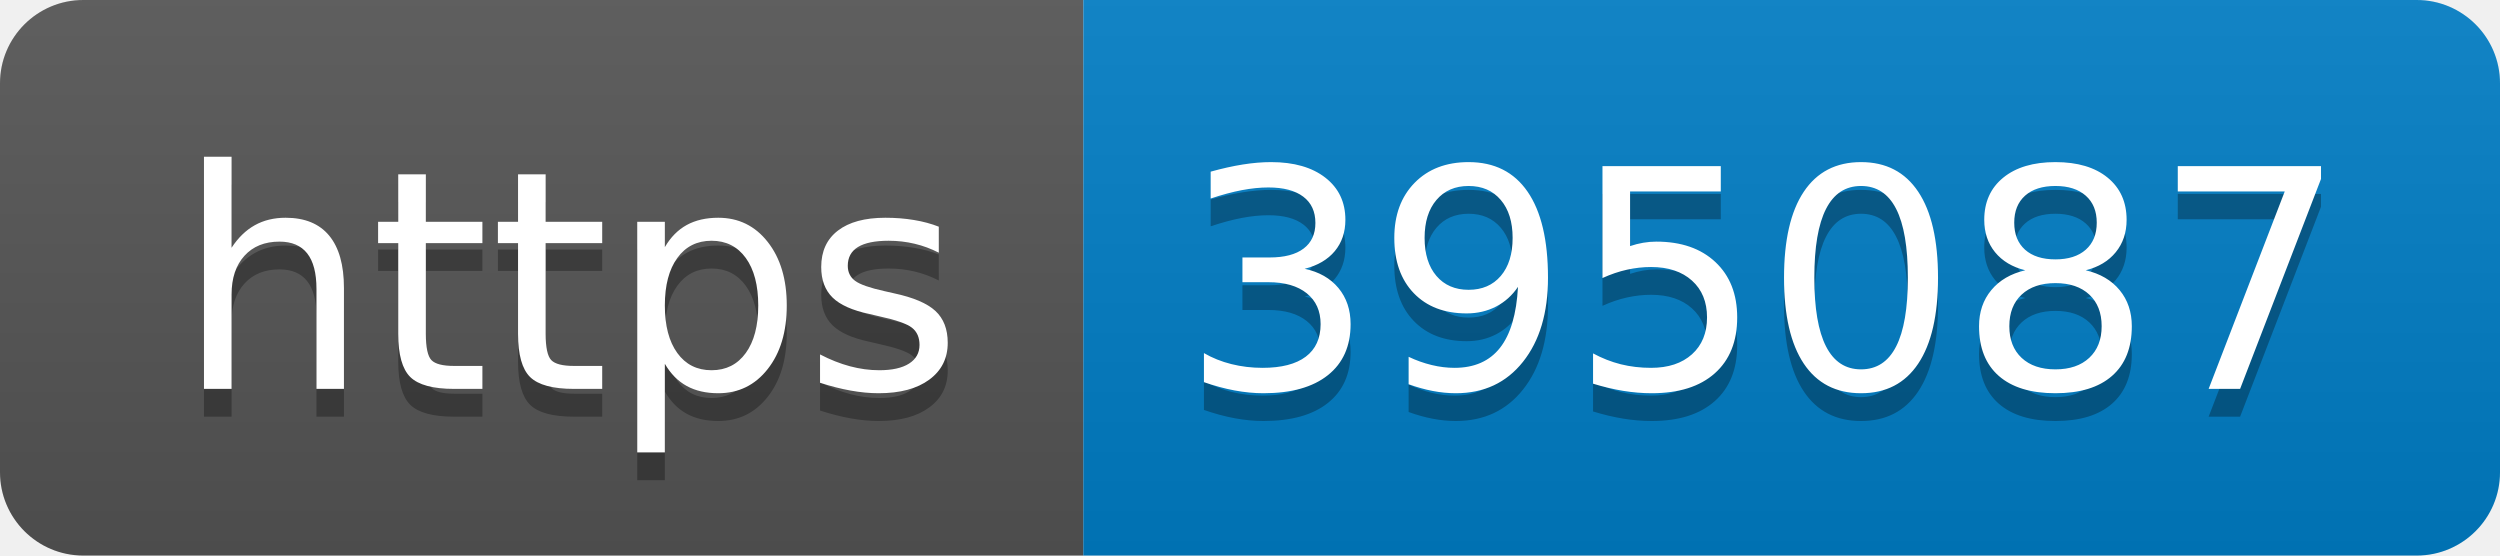
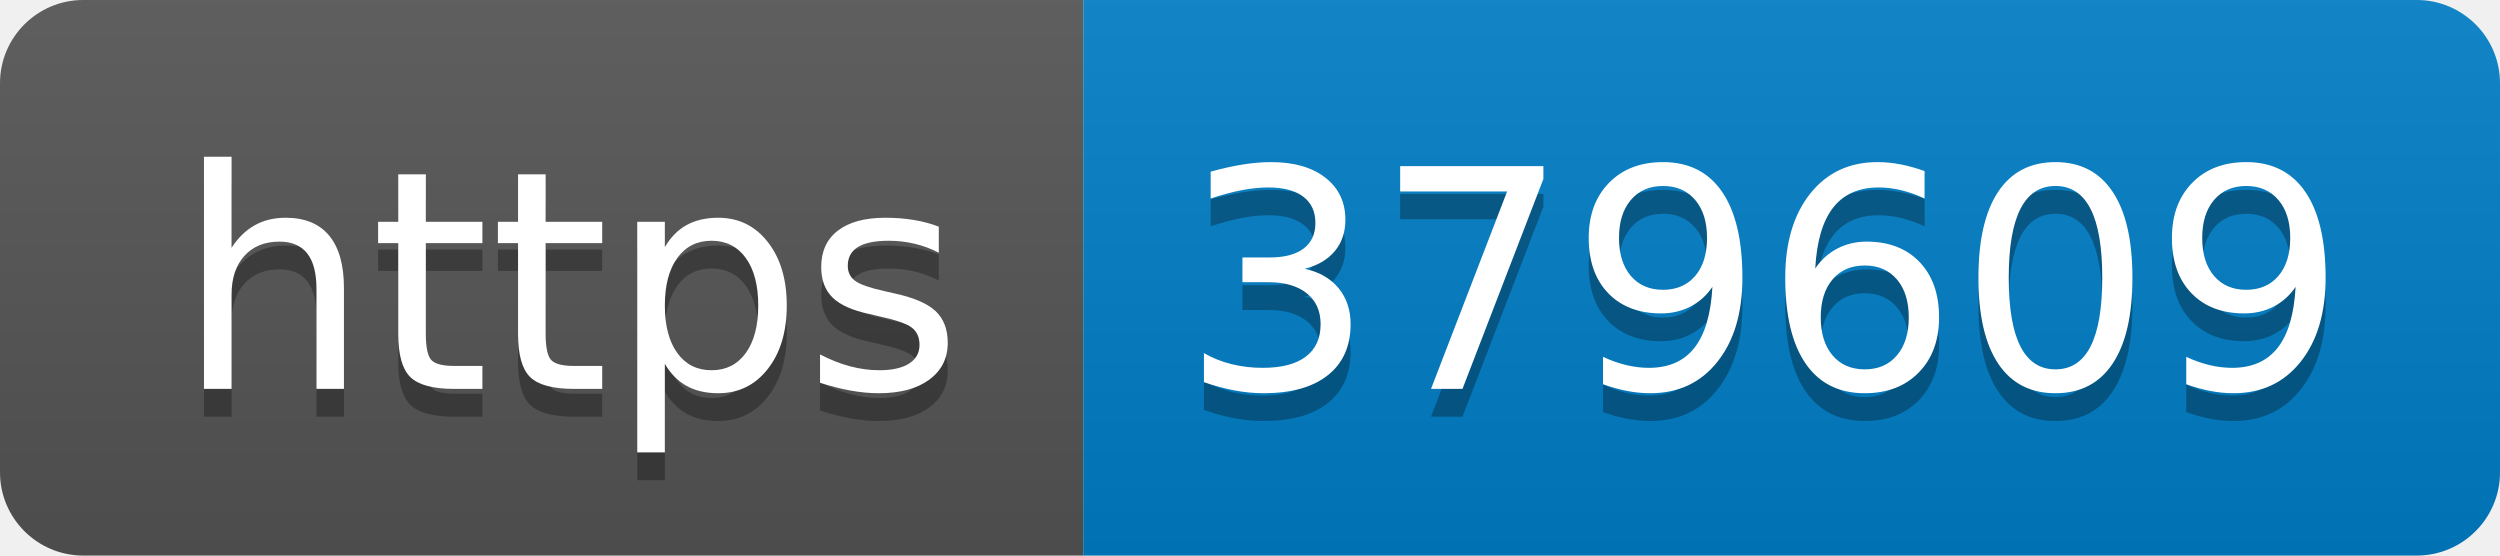
- <svg xmlns="http://www.w3.org/2000/svg" width="90" height="20" role="img" aria-label="https: 395087">
+ <svg xmlns="http://www.w3.org/2000/svg" width="90" height="20" role="img" aria-label="https: 379609">
  <linearGradient id="s" x2="0" y2="100%">
    <stop offset="0" stop-color="#bbb" stop-opacity=".1" />
    <stop offset="1" stop-opacity=".1" />
  </linearGradient>
  <clipPath id="r">
    <rect width="90" height="20" rx="3" fill="#fff" />
  </clipPath>
  <g clip-path="url(#r)">
    <rect width="39" height="20" fill="#555" />
    <rect x="39" width="51" height="20" fill="#007ec6" />
    <rect width="90" height="20" fill="url(#s)" />
  </g>
  <g fill="#fff" text-anchor="middle" font-family="Verdana,Geneva,DejaVu Sans,sans-serif" text-rendering="geometricPrecision" font-size="110">
    <text aria-hidden="true" x="205" y="150" fill="#010101" fill-opacity=".3" transform="scale(.1)" textLength="290">https</text>
    <text x="205" y="140" transform="scale(.1)" fill="#fff" textLength="290">https</text>
-     <text aria-hidden="true" x="635" y="150" fill="#010101" fill-opacity=".3" transform="scale(.1)" textLength="410">395087</text>
-     <text x="635" y="140" transform="scale(.1)" fill="#fff" textLength="410">395087</text>
+     <text aria-hidden="true" x="635" y="150" fill="#010101" fill-opacity=".3" transform="scale(.1)" textLength="410">379609</text>
+     <text x="635" y="140" transform="scale(.1)" fill="#fff" textLength="410">379609</text>
  </g>
</svg>
